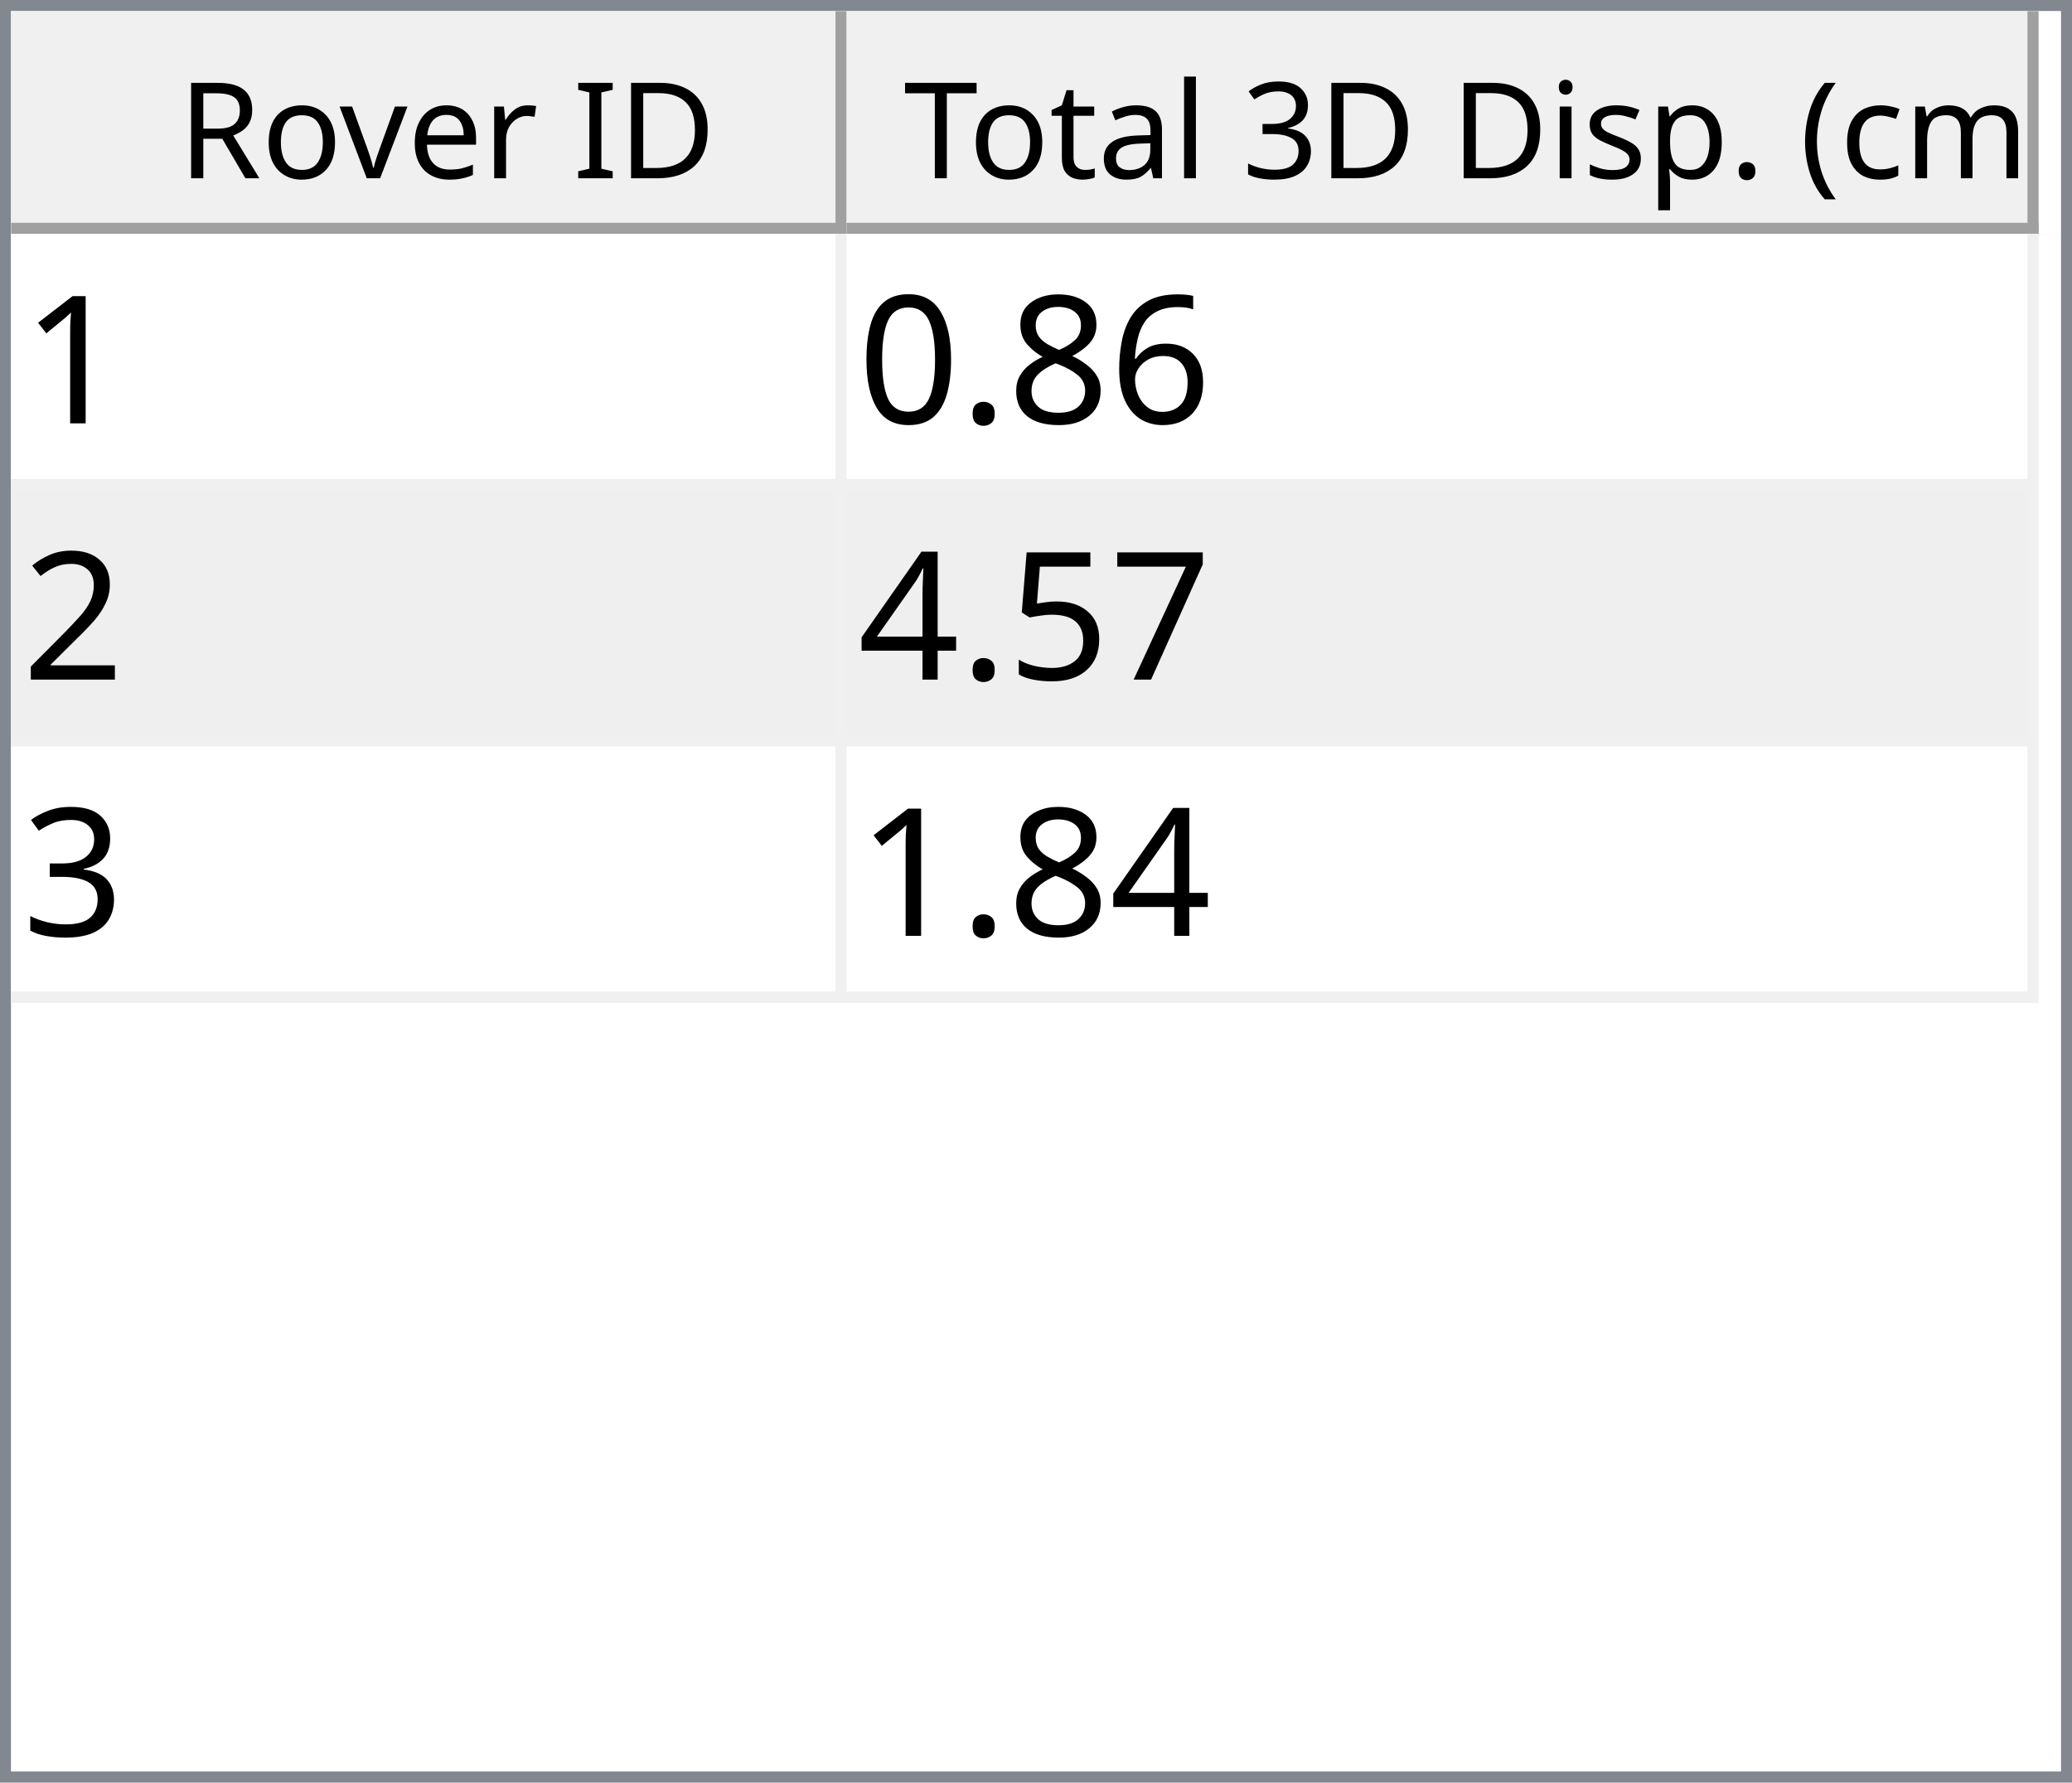
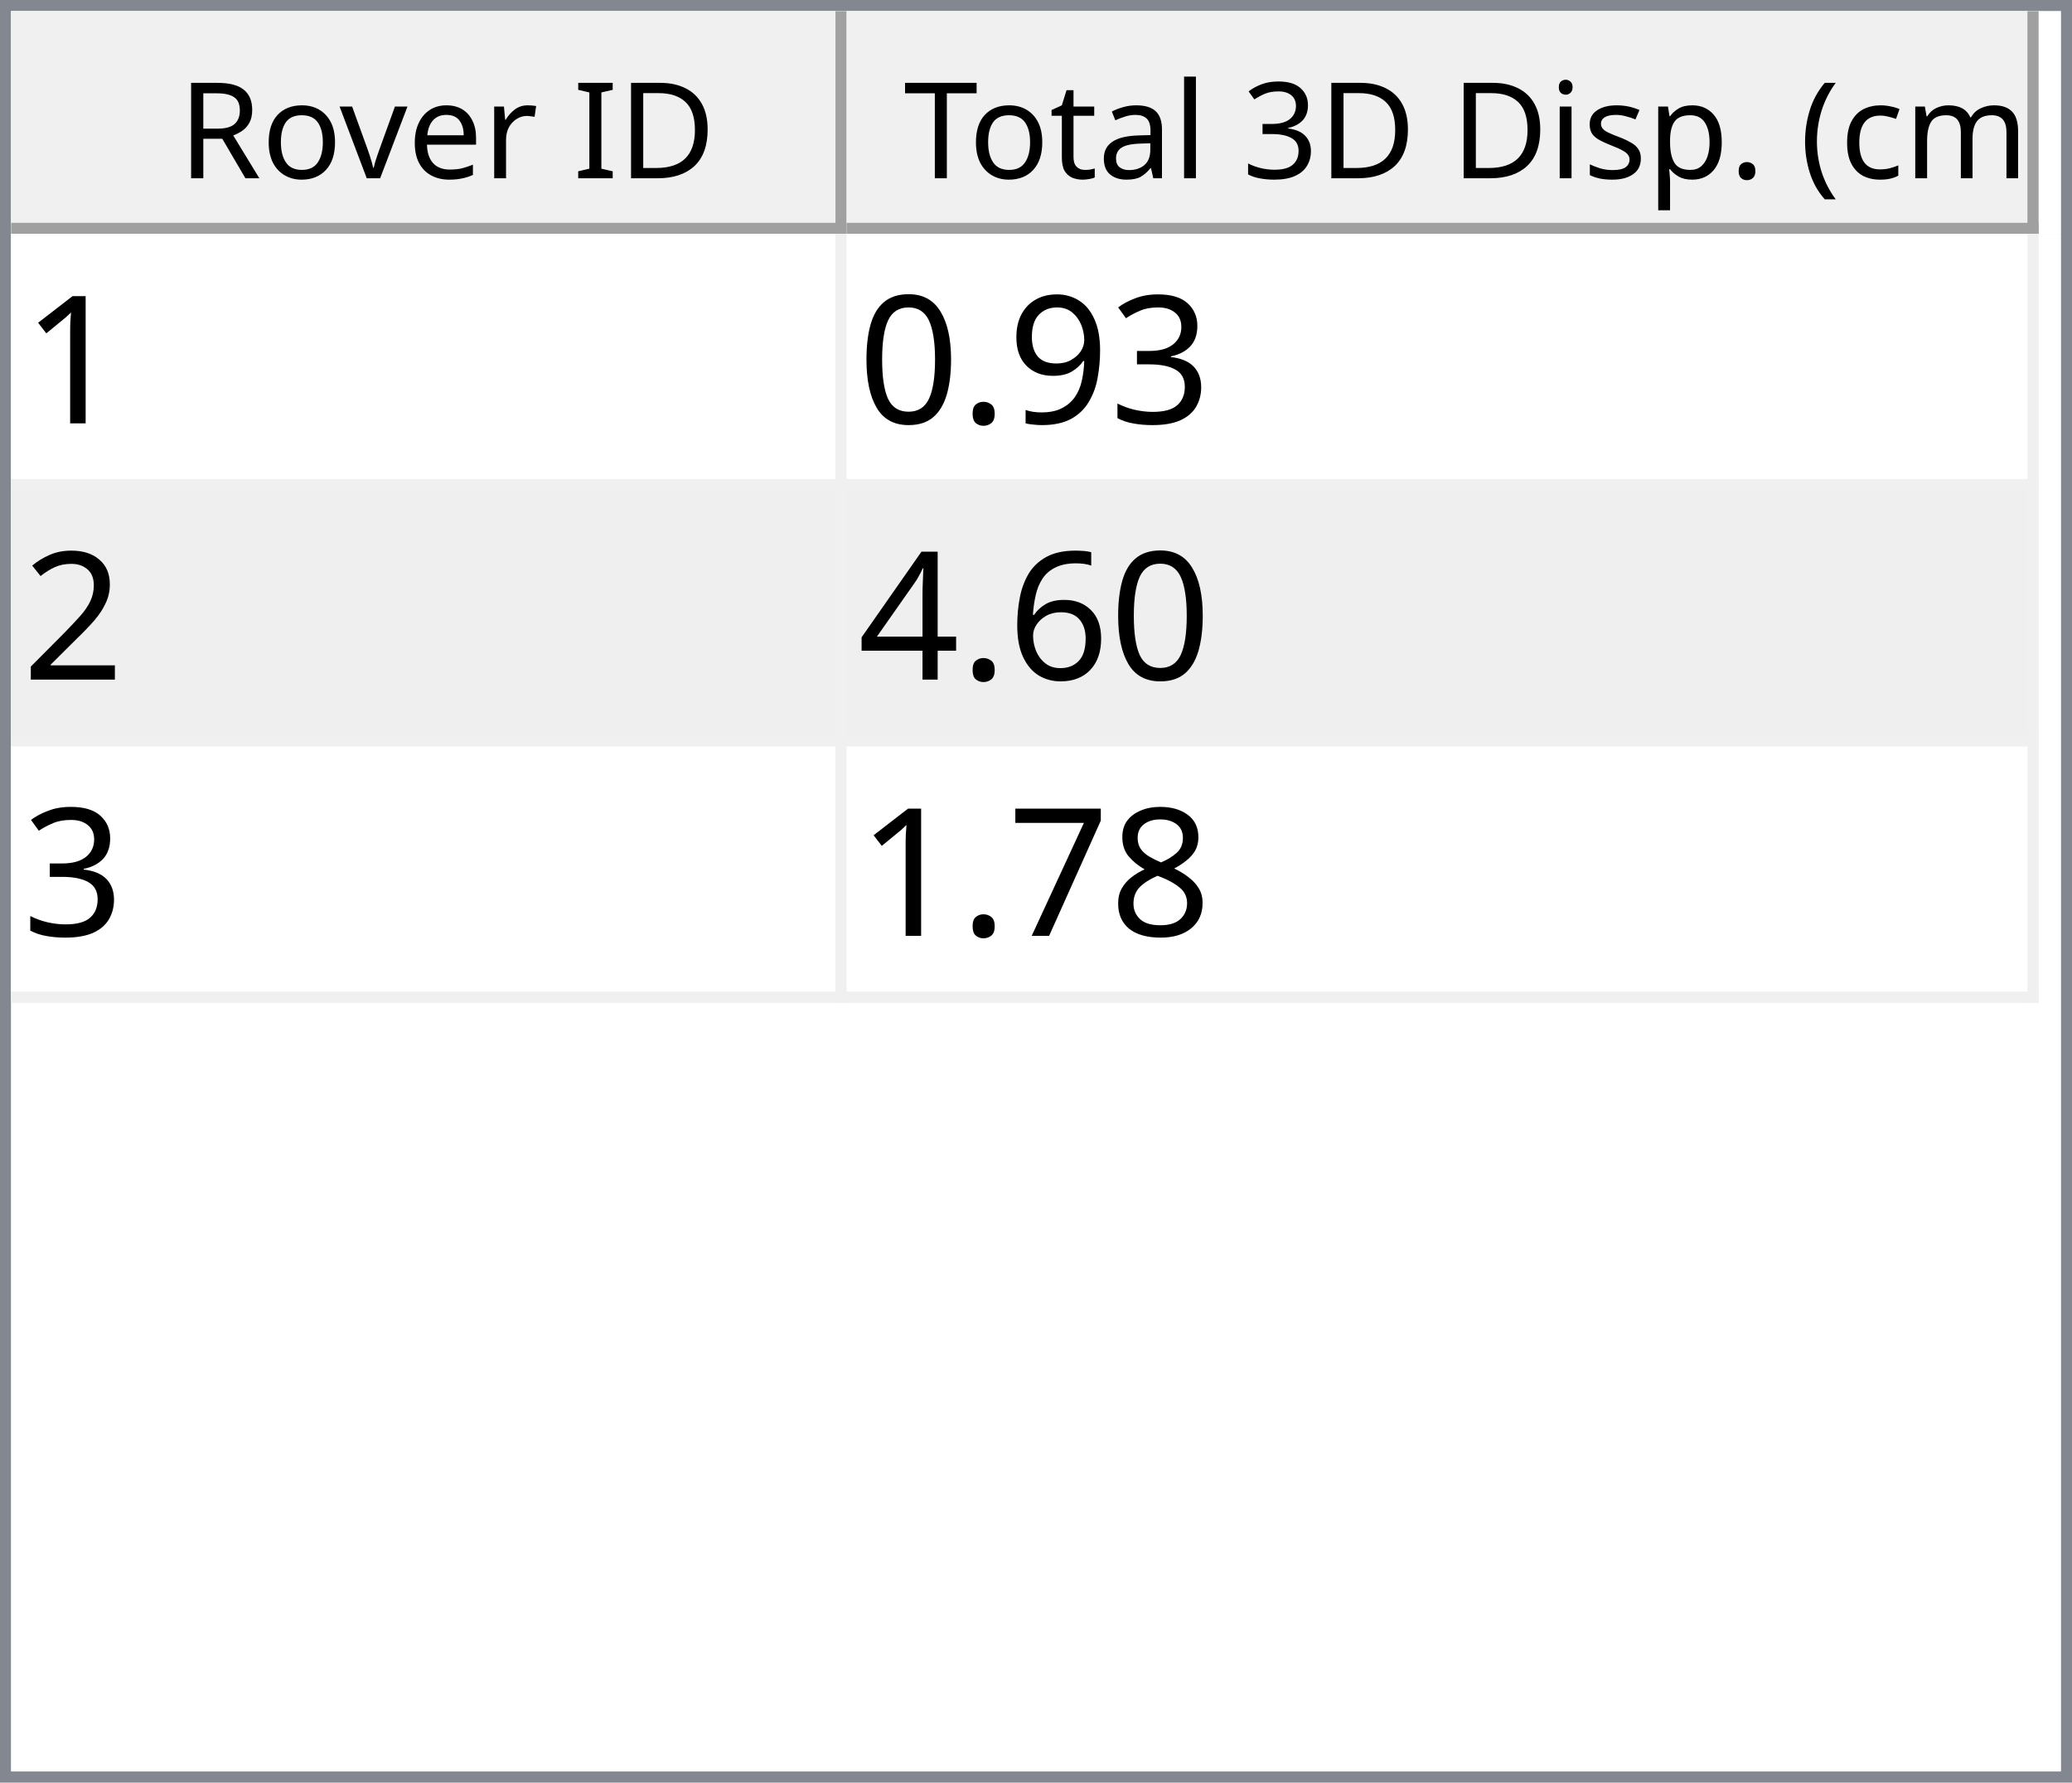
<svg xmlns="http://www.w3.org/2000/svg" style="fill-opacity:1; color-rendering:auto; color-interpolation:auto; text-rendering:auto; stroke:black; stroke-linecap:square; stroke-miterlimit:10; shape-rendering:auto; stroke-opacity:1; fill:black; stroke-dasharray:none; font-weight:normal; stroke-width:1; font-family:'Dialog'; font-style:normal; stroke-linejoin:miter; font-size:12px; stroke-dashoffset:0; image-rendering:auto;" width="186" height="160">
  <defs id="genericDefs" />
  <g>
    <defs id="defs1">
      <clipPath clipPathUnits="userSpaceOnUse" id="clipPath1">
        <path d="M0 0 L186 0 L186 160 L0 160 L0 0 Z" />
      </clipPath>
      <clipPath clipPathUnits="userSpaceOnUse" id="clipPath2">
        <path d="M0 0 L0 160 L186 160 L186 0 Z" />
      </clipPath>
      <clipPath clipPathUnits="userSpaceOnUse" id="clipPath3">
        <path d="M0 0 L0 20 L184 20 L184 0 Z" />
      </clipPath>
      <clipPath clipPathUnits="userSpaceOnUse" id="clipPath4">
        <path d="M0 0 L0 20 L75 20 L75 0 Z" />
      </clipPath>
      <clipPath clipPathUnits="userSpaceOnUse" id="clipPath5">
        <path d="M1 1 L1 19 L74 19 L74 1 Z" />
      </clipPath>
      <clipPath clipPathUnits="userSpaceOnUse" id="clipPath6">
        <path d="M0 0 L0 18 L73 18 L73 0 Z" />
      </clipPath>
      <clipPath clipPathUnits="userSpaceOnUse" id="clipPath7">
        <path d="M-0.5 -0.5 L-0.5 19.5 L74.5 19.5 L74.5 -0.5 Z" />
      </clipPath>
      <clipPath clipPathUnits="userSpaceOnUse" id="clipPath8">
        <path d="M0 0 L0 20 L107 20 L107 0 Z" />
      </clipPath>
      <clipPath clipPathUnits="userSpaceOnUse" id="clipPath9">
        <path d="M1 1 L1 19 L106 19 L106 1 Z" />
      </clipPath>
      <clipPath clipPathUnits="userSpaceOnUse" id="clipPath10">
        <path d="M0 0 L0 18 L105 18 L105 0 Z" />
      </clipPath>
      <clipPath clipPathUnits="userSpaceOnUse" id="clipPath11">
        <path d="M-0.5 -0.5 L-0.5 19.5 L106.5 19.5 L106.5 -0.5 Z" />
      </clipPath>
      <clipPath clipPathUnits="userSpaceOnUse" id="clipPath12">
        <path d="M0 0 L0 138 L184 138 L184 0 Z" />
      </clipPath>
      <clipPath clipPathUnits="userSpaceOnUse" id="clipPath13">
        <path d="M0 0 L0 69 L182 69 L182 0 Z" />
      </clipPath>
      <clipPath clipPathUnits="userSpaceOnUse" id="clipPath14">
        <path d="M-0.5 -0.5 L-0.5 68.5 L181.5 68.5 L181.5 -0.5 Z" />
      </clipPath>
      <clipPath clipPathUnits="userSpaceOnUse" id="clipPath15">
        <path d="M0 0 L0 22 L74 22 L74 0 Z" />
      </clipPath>
      <clipPath clipPathUnits="userSpaceOnUse" id="clipPath16">
        <path d="M0 0 L0 22 L106 22 L106 0 Z" />
      </clipPath>
      <font horiz-adv-x="64.551" id="font1">
        <font-face ascent="107.91" descent="25.098" units-per-em="100" style="font-style:normal; font-family:Segoe UI; font-weight:normal;" />
        <missing-glyph horiz-adv-x="64.551" d="M8.109 0 L8.109 68.266 L56.453 68.266 L56.453 0 L8.109 0 ZM15.328 7.234 L49.219 7.234 L49.219 61.031 L15.328 61.031 L15.328 7.234 Z" />
        <glyph unicode="D" horiz-adv-x="70.117" d="M9.188 0 L9.188 70.016 L28.516 70.016 Q65.531 70.016 65.531 35.891 Q65.531 19.672 55.25 9.836 Q44.969 0 27.734 0 L9.188 0 ZM17.391 62.594 L17.391 7.422 L27.828 7.422 Q41.609 7.422 49.273 14.797 Q56.938 22.172 56.938 35.688 Q56.938 62.594 28.328 62.594 L17.391 62.594 Z" />
        <glyph unicode="I" horiz-adv-x="26.611" d="M17.391 0 L9.188 0 L9.188 70.016 L17.391 70.016 L17.391 0 Z" />
        <glyph unicode=" " horiz-adv-x="27.393" d="" />
        <glyph unicode="r" horiz-adv-x="34.766" d="M34.188 41.891 Q32.078 43.5 28.125 43.5 Q23 43.5 19.555 38.672 Q16.109 33.844 16.109 25.484 L16.109 0 L8.109 0 L8.109 50 L16.109 50 L16.109 39.703 L16.312 39.703 Q18.016 44.969 21.531 47.922 Q25.047 50.875 29.391 50.875 Q32.516 50.875 34.188 50.203 L34.188 41.891 Z" />
        <glyph unicode="e" horiz-adv-x="52.295" d="M48.297 23 L12.984 23 Q13.188 14.656 17.484 10.109 Q21.781 5.562 29.297 5.562 Q37.75 5.562 44.828 11.141 L44.828 3.609 Q38.234 -1.172 27.391 -1.172 Q16.797 -1.172 10.742 5.641 Q4.688 12.453 4.688 24.812 Q4.688 36.469 11.305 43.82 Q17.922 51.172 27.734 51.172 Q37.547 51.172 42.922 44.828 Q48.297 38.484 48.297 27.203 L48.297 23 ZM40.094 29.781 Q40.047 36.719 36.75 40.578 Q33.453 44.438 27.594 44.438 Q21.922 44.438 17.969 40.383 Q14.016 36.328 13.094 29.781 L40.094 29.781 Z" />
        <glyph unicode="v" horiz-adv-x="47.9" d="M47.406 50 L27.484 0 L19.625 0 L0.688 50 L9.469 50 L22.172 13.672 Q23.578 9.672 23.922 6.688 L24.125 6.688 Q24.609 10.453 25.688 13.484 L38.969 50 L47.406 50 Z" />
        <glyph unicode="o" horiz-adv-x="58.594" d="M29 -1.172 Q17.922 -1.172 11.305 5.836 Q4.688 12.844 4.688 24.422 Q4.688 37.016 11.57 44.094 Q18.453 51.172 30.172 51.172 Q41.359 51.172 47.633 44.289 Q53.906 37.406 53.906 25.203 Q53.906 13.234 47.141 6.031 Q40.375 -1.172 29 -1.172 ZM29.594 44.438 Q21.875 44.438 17.383 39.188 Q12.891 33.938 12.891 24.703 Q12.891 15.828 17.43 10.695 Q21.969 5.562 29.594 5.562 Q37.359 5.562 41.531 10.594 Q45.703 15.625 45.703 24.906 Q45.703 34.281 41.531 39.359 Q37.359 44.438 29.594 44.438 Z" />
        <glyph unicode="R" horiz-adv-x="59.814" d="M59.375 0 L49.609 0 L37.891 19.625 Q36.281 22.359 34.766 24.289 Q33.25 26.219 31.664 27.438 Q30.078 28.656 28.25 29.219 Q26.422 29.781 24.125 29.781 L17.391 29.781 L17.391 0 L9.188 0 L9.188 70.016 L30.078 70.016 Q34.672 70.016 38.555 68.867 Q42.438 67.719 45.289 65.375 Q48.141 63.031 49.758 59.547 Q51.375 56.062 51.375 51.375 Q51.375 47.703 50.273 44.656 Q49.172 41.609 47.148 39.211 Q45.125 36.812 42.266 35.133 Q39.406 33.453 35.844 32.516 L35.844 32.328 Q37.594 31.547 38.891 30.547 Q40.188 29.547 41.359 28.18 Q42.531 26.812 43.68 25.078 Q44.828 23.344 46.234 21.047 L59.375 0 ZM17.391 62.594 L17.391 37.203 L28.516 37.203 Q31.594 37.203 34.203 38.133 Q36.812 39.062 38.719 40.797 Q40.625 42.531 41.703 45.047 Q42.781 47.562 42.781 50.688 Q42.781 56.297 39.141 59.445 Q35.5 62.594 28.609 62.594 L17.391 62.594 Z" />
        <glyph unicode=")" horiz-adv-x="30.176" d="M8.297 -15.922 L1.172 -15.922 Q16.406 2.344 16.406 26.812 Q16.406 51.469 1.078 70.016 L8.297 70.016 Q23.531 52.156 23.531 26.703 Q23.531 1.375 8.297 -15.922 Z" />
        <glyph unicode="m" horiz-adv-x="86.133" d="M79.109 0 L71.094 0 L71.094 28.719 Q71.094 37.016 68.531 40.727 Q65.969 44.438 59.906 44.438 Q54.781 44.438 51.195 39.75 Q47.609 35.062 47.609 28.516 L47.609 0 L39.594 0 L39.594 29.688 Q39.594 44.438 28.219 44.438 Q22.953 44.438 19.531 40.016 Q16.109 35.594 16.109 28.516 L16.109 0 L8.109 0 L8.109 50 L16.109 50 L16.109 42.094 L16.312 42.094 Q21.625 51.172 31.844 51.172 Q36.969 51.172 40.773 48.312 Q44.578 45.453 46 40.828 Q51.562 51.172 62.594 51.172 Q79.109 51.172 79.109 30.812 L79.109 0 Z" />
        <glyph unicode="c" horiz-adv-x="46.191" d="M42.188 2.297 Q36.422 -1.172 28.516 -1.172 Q17.828 -1.172 11.258 5.789 Q4.688 12.75 4.688 23.828 Q4.688 36.188 11.766 43.68 Q18.844 51.172 30.672 51.172 Q37.25 51.172 42.281 48.734 L42.281 40.531 Q36.719 44.438 30.375 44.438 Q22.703 44.438 17.797 38.945 Q12.891 33.453 12.891 24.516 Q12.891 15.719 17.508 10.641 Q22.125 5.562 29.891 5.562 Q36.422 5.562 42.188 9.906 L42.188 2.297 Z" />
        <glyph unicode="(" horiz-adv-x="30.176" d="M29.109 -15.922 L21.969 -15.922 Q6.844 1.375 6.844 26.703 Q6.844 52.156 21.969 70.016 L29.203 70.016 Q13.875 51.469 13.875 26.812 Q13.875 2.344 29.109 -15.922 Z" />
        <glyph unicode="." horiz-adv-x="21.68" d="M10.891 -1.078 Q8.641 -1.078 7.055 0.539 Q5.469 2.156 5.469 4.391 Q5.469 6.641 7.055 8.273 Q8.641 9.906 10.891 9.906 Q13.188 9.906 14.797 8.273 Q16.406 6.641 16.406 4.391 Q16.406 2.156 14.797 0.539 Q13.188 -1.078 10.891 -1.078 Z" />
        <glyph unicode="p" horiz-adv-x="58.789" d="M16.312 7.234 L16.109 7.234 L16.109 -23 L8.109 -23 L8.109 50 L16.109 50 L16.109 41.219 L16.312 41.219 Q22.219 51.172 33.594 51.172 Q43.266 51.172 48.688 44.461 Q54.109 37.75 54.109 26.469 Q54.109 13.922 48 6.375 Q41.891 -1.172 31.297 -1.172 Q21.578 -1.172 16.312 7.234 ZM16.109 27.391 L16.109 20.406 Q16.109 14.203 20.141 9.883 Q24.172 5.562 30.375 5.562 Q37.641 5.562 41.773 11.133 Q45.906 16.703 45.906 26.609 Q45.906 34.969 42.047 39.703 Q38.188 44.438 31.594 44.438 Q24.609 44.438 20.359 39.578 Q16.109 34.719 16.109 27.391 Z" />
        <glyph unicode="s" horiz-adv-x="42.432" d="M5.078 1.812 L5.078 10.406 Q11.625 5.562 19.484 5.562 Q30.031 5.562 30.031 12.594 Q30.031 14.594 29.125 15.992 Q28.219 17.391 26.68 18.461 Q25.141 19.531 23.07 20.383 Q21 21.234 18.609 22.172 Q15.281 23.484 12.766 24.828 Q10.25 26.172 8.57 27.859 Q6.891 29.547 6.031 31.695 Q5.172 33.844 5.172 36.719 Q5.172 40.234 6.789 42.945 Q8.406 45.656 11.086 47.484 Q13.766 49.312 17.211 50.242 Q20.656 51.172 24.312 51.172 Q30.812 51.172 35.938 48.922 L35.938 40.828 Q30.422 44.438 23.25 44.438 Q21 44.438 19.195 43.922 Q17.391 43.406 16.094 42.477 Q14.797 41.547 14.086 40.258 Q13.375 38.969 13.375 37.406 Q13.375 35.453 14.086 34.133 Q14.797 32.812 16.164 31.789 Q17.531 30.766 19.484 29.938 Q21.438 29.109 23.922 28.125 Q27.25 26.859 29.883 25.516 Q32.516 24.172 34.375 22.484 Q36.234 20.797 37.234 18.602 Q38.234 16.406 38.234 13.375 Q38.234 9.672 36.602 6.938 Q34.969 4.203 32.234 2.398 Q29.5 0.594 25.93 -0.289 Q22.359 -1.172 18.453 -1.172 Q10.75 -1.172 5.078 1.812 Z" />
        <glyph unicode="i" horiz-adv-x="24.219" d="M12.203 62.703 Q10.062 62.703 8.547 64.164 Q7.031 65.625 7.031 67.875 Q7.031 70.125 8.547 71.609 Q10.062 73.094 12.203 73.094 Q14.406 73.094 15.945 71.609 Q17.484 70.125 17.484 67.875 Q17.484 65.719 15.945 64.211 Q14.406 62.703 12.203 62.703 ZM16.109 0 L8.109 0 L8.109 50 L16.109 50 L16.109 0 Z" />
        <glyph unicode="3" horiz-adv-x="53.906" d="M46.531 19.828 Q46.531 15.094 44.75 11.211 Q42.969 7.328 39.719 4.57 Q36.469 1.812 31.93 0.297 Q27.391 -1.219 21.922 -1.219 Q11.922 -1.219 6 2.594 L6 11.188 Q13.094 5.609 22.219 5.609 Q25.875 5.609 28.828 6.539 Q31.781 7.469 33.906 9.227 Q36.031 10.984 37.18 13.477 Q38.328 15.969 38.328 19.094 Q38.328 32.812 18.797 32.812 L12.984 32.812 L12.984 39.594 L18.5 39.594 Q35.797 39.594 35.797 52.484 Q35.797 64.406 22.609 64.406 Q15.188 64.406 8.688 59.422 L8.688 67.188 Q15.375 71.188 24.609 71.188 Q29 71.188 32.57 69.969 Q36.141 68.75 38.68 66.555 Q41.219 64.359 42.609 61.281 Q44 58.203 44 54.5 Q44 40.672 30.031 36.719 L30.031 36.531 Q33.594 36.141 36.625 34.797 Q39.656 33.453 41.852 31.305 Q44.047 29.156 45.289 26.25 Q46.531 23.344 46.531 19.828 Z" />
        <glyph unicode="l" horiz-adv-x="24.219" d="M16.109 0 L8.109 0 L8.109 74.031 L16.109 74.031 L16.109 0 Z" />
        <glyph unicode="a" horiz-adv-x="50.879" d="M43.891 0 L35.891 0 L35.891 7.812 L35.688 7.812 Q30.469 -1.172 20.312 -1.172 Q12.844 -1.172 8.617 2.781 Q4.391 6.734 4.391 13.281 Q4.391 27.297 20.906 29.594 L35.891 31.688 Q35.891 44.438 25.594 44.438 Q16.547 44.438 9.281 38.281 L9.281 46.484 Q16.656 51.172 26.266 51.172 Q43.891 51.172 43.891 32.516 L43.891 0 ZM35.891 25.297 L23.828 23.641 Q18.266 22.859 15.43 20.875 Q12.594 18.891 12.594 13.875 Q12.594 10.203 15.211 7.883 Q17.828 5.562 22.172 5.562 Q28.125 5.562 32.008 9.742 Q35.891 13.922 35.891 20.312 L35.891 25.297 Z" />
        <glyph unicode="t" horiz-adv-x="33.887" d="M31.297 0.484 Q28.469 -1.078 23.828 -1.078 Q10.688 -1.078 10.688 13.578 L10.688 43.172 L2.094 43.172 L2.094 50 L10.688 50 L10.688 62.203 L18.703 64.797 L18.703 50 L31.297 50 L31.297 43.172 L18.703 43.172 L18.703 14.984 Q18.703 9.969 20.414 7.82 Q22.125 5.672 26.078 5.672 Q29.109 5.672 31.297 7.328 L31.297 0.484 Z" />
        <glyph unicode="T" horiz-adv-x="52.393" d="M50.594 62.594 L30.375 62.594 L30.375 0 L22.172 0 L22.172 62.594 L2 62.594 L2 70.016 L50.594 70.016 L50.594 62.594 Z" />
      </font>
      <font horiz-adv-x="75.0" id="font2">
        <font-face ascent="100.537" descent="21.973" units-per-em="100" style="font-style:normal; font-family:sans-serif; font-weight:normal;" />
        <missing-glyph horiz-adv-x="75.0" d="M12.5 0 L12.5 62.5 L62.5 62.5 L62.5 0 L12.5 0 ZM14.062 1.562 L60.938 1.562 L60.938 60.938 L14.062 60.938 L14.062 1.562 Z" />
        <glyph unicode="1" horiz-adv-x="55.615" d="M37.25 0 L28.469 0 L28.469 56 Q25.297 52.984 20.141 49.953 Q14.984 46.922 10.891 45.406 L10.891 53.906 Q18.266 57.375 23.781 62.305 Q29.297 67.234 31.594 71.875 L37.25 71.875 L37.25 0 Z" />
-         <glyph unicode="6" horiz-adv-x="55.615" d="M49.75 54.047 L41.016 53.375 Q39.844 58.547 37.703 60.891 Q34.125 64.656 28.906 64.656 Q24.703 64.656 21.531 62.312 Q17.391 59.281 14.992 53.469 Q12.594 47.656 12.5 36.922 Q15.672 41.75 20.266 44.094 Q24.859 46.438 29.891 46.438 Q38.672 46.438 44.852 39.969 Q51.031 33.5 51.031 23.25 Q51.031 16.5 48.125 10.719 Q45.219 4.938 40.141 1.859 Q35.062 -1.219 28.609 -1.219 Q17.625 -1.219 10.695 6.859 Q3.766 14.938 3.766 33.5 Q3.766 54.25 11.422 63.672 Q18.109 71.875 29.438 71.875 Q37.891 71.875 43.289 67.141 Q48.688 62.406 49.75 54.047 ZM13.875 23.188 Q13.875 18.656 15.797 14.508 Q17.719 10.359 21.188 8.18 Q24.656 6 28.469 6 Q34.031 6 38.039 10.492 Q42.047 14.984 42.047 22.703 Q42.047 30.125 38.086 34.398 Q34.125 38.672 28.125 38.672 Q22.172 38.672 18.023 34.398 Q13.875 30.125 13.875 23.188 Z" />
-         <glyph unicode="8" horiz-adv-x="55.615" d="M17.672 38.812 Q12.203 40.828 9.57 44.539 Q6.938 48.25 6.938 53.422 Q6.938 61.234 12.555 66.555 Q18.172 71.875 27.484 71.875 Q36.859 71.875 42.578 66.43 Q48.297 60.984 48.297 53.172 Q48.297 48.188 45.68 44.508 Q43.062 40.828 37.75 38.812 Q44.344 36.672 47.781 31.883 Q51.219 27.094 51.219 20.453 Q51.219 11.281 44.727 5.031 Q38.234 -1.219 27.641 -1.219 Q17.047 -1.219 10.547 5.055 Q4.047 11.328 4.047 20.703 Q4.047 27.688 7.594 32.398 Q11.141 37.109 17.672 38.812 ZM15.922 53.719 Q15.922 48.641 19.195 45.414 Q22.469 42.188 27.688 42.188 Q32.766 42.188 36.016 45.383 Q39.266 48.578 39.266 53.219 Q39.266 58.062 35.914 61.359 Q32.562 64.656 27.594 64.656 Q22.562 64.656 19.242 61.43 Q15.922 58.203 15.922 53.719 ZM13.094 20.656 Q13.094 16.891 14.875 13.375 Q16.656 9.859 20.172 7.93 Q23.688 6 27.734 6 Q34.031 6 38.133 10.055 Q42.234 14.109 42.234 20.359 Q42.234 26.703 38.016 30.859 Q33.797 35.016 27.438 35.016 Q21.234 35.016 17.164 30.914 Q13.094 26.812 13.094 20.656 Z" />
+         <glyph unicode="3" horiz-adv-x="55.615" d="M4.203 18.891 L12.984 20.062 Q14.5 12.594 18.141 9.297 Q21.781 6 27 6 Q33.203 6 37.477 10.297 Q41.75 14.594 41.75 20.953 Q41.75 27 37.797 30.93 Q33.844 34.859 27.734 34.859 Q25.25 34.859 21.531 33.891 L22.516 41.609 Q23.391 41.5 23.922 41.5 Q29.547 41.5 34.039 44.43 Q38.531 47.359 38.531 53.469 Q38.531 58.297 35.258 61.477 Q31.984 64.656 26.812 64.656 Q21.688 64.656 18.266 61.43 Q14.844 58.203 13.875 51.766 L5.078 53.328 Q6.688 62.156 12.398 67.016 Q18.109 71.875 26.609 71.875 Q32.469 71.875 37.398 69.359 Q42.328 66.844 44.945 62.5 Q47.562 58.156 47.562 53.266 Q47.562 48.641 45.07 44.828 Q42.578 41.016 37.703 38.766 Q44.047 37.312 47.562 32.695 Q51.078 28.078 51.078 21.141 Q51.078 11.766 44.242 5.25 Q37.406 -1.266 26.953 -1.266 Q17.531 -1.266 11.305 4.352 Q5.078 9.969 4.203 18.891 Z" />
+         <glyph unicode="9" horiz-adv-x="55.615" d="M5.469 16.547 L13.922 17.328 Q14.984 11.375 18.016 8.688 Q21.047 6 25.781 6 Q29.828 6 32.883 7.859 Q35.938 9.719 37.891 12.82 Q39.844 15.922 41.164 21.195 Q42.484 26.469 42.484 31.938 Q42.484 32.516 42.438 33.688 Q39.797 29.5 35.234 26.883 Q30.672 24.266 25.344 24.266 Q16.453 24.266 10.305 30.711 Q4.156 37.156 4.156 47.703 Q4.156 58.594 10.578 65.234 Q17 71.875 26.656 71.875 Q33.641 71.875 39.43 68.117 Q45.219 64.359 48.219 57.398 Q51.219 50.438 51.219 37.25 Q51.219 23.531 48.242 15.406 Q45.266 7.281 39.383 3.031 Q33.5 -1.219 25.594 -1.219 Q17.188 -1.219 11.867 3.445 Q6.547 8.109 5.469 16.547 ZM41.453 48.141 Q41.453 55.719 37.43 60.156 Q33.406 64.594 27.734 64.594 Q21.875 64.594 17.531 59.812 Q13.188 55.031 13.188 47.406 Q13.188 40.578 17.312 36.305 Q21.438 32.031 27.484 32.031 Q33.594 32.031 37.523 36.305 Q41.453 40.578 41.453 48.141 Z" />
        <glyph unicode="." horiz-adv-x="27.783" d="M9.078 0 L9.078 10.016 L19.094 10.016 L19.094 0 L9.078 0 Z" />
        <glyph unicode="0" horiz-adv-x="55.615" d="M4.156 35.297 Q4.156 48 6.766 55.742 Q9.375 63.484 14.523 67.68 Q19.672 71.875 27.484 71.875 Q33.25 71.875 37.594 69.555 Q41.938 67.234 44.773 62.867 Q47.609 58.5 49.219 52.227 Q50.828 45.953 50.828 35.297 Q50.828 22.703 48.242 14.969 Q45.656 7.234 40.508 3.008 Q35.359 -1.219 27.484 -1.219 Q17.141 -1.219 11.234 6.203 Q4.156 15.141 4.156 35.297 ZM13.188 35.297 Q13.188 17.672 17.312 11.836 Q21.438 6 27.484 6 Q33.547 6 37.672 11.859 Q41.797 17.719 41.797 35.297 Q41.797 52.984 37.672 58.789 Q33.547 64.594 27.391 64.594 Q21.344 64.594 17.719 59.469 Q13.188 52.938 13.188 35.297 Z" />
        <glyph unicode="2" horiz-adv-x="55.615" d="M50.344 8.453 L50.344 0 L3.031 0 Q2.938 3.172 4.047 6.109 Q5.859 10.938 9.836 15.625 Q13.812 20.312 21.344 26.469 Q33.016 36.031 37.117 41.625 Q41.219 47.219 41.219 52.203 Q41.219 57.422 37.477 61.008 Q33.734 64.594 27.734 64.594 Q21.391 64.594 17.578 60.789 Q13.766 56.984 13.719 50.25 L4.688 51.172 Q5.609 61.281 11.664 66.578 Q17.719 71.875 27.938 71.875 Q38.234 71.875 44.242 66.164 Q50.25 60.453 50.25 52 Q50.25 47.703 48.492 43.555 Q46.734 39.406 42.656 34.812 Q38.578 30.219 29.109 22.219 Q21.188 15.578 18.945 13.211 Q16.703 10.844 15.234 8.453 L50.344 8.453 Z" />
+         <glyph unicode="6" horiz-adv-x="55.615" d="M49.75 54.047 L41.016 53.375 Q39.844 58.547 37.703 60.891 Q34.125 64.656 28.906 64.656 Q24.703 64.656 21.531 62.312 Q17.391 59.281 14.992 53.469 Q12.594 47.656 12.5 36.922 Q15.672 41.75 20.266 44.094 Q24.859 46.438 29.891 46.438 Q38.672 46.438 44.852 39.969 Q51.031 33.5 51.031 23.25 Q51.031 16.5 48.125 10.719 Q45.219 4.938 40.141 1.859 Q35.062 -1.219 28.609 -1.219 Q17.625 -1.219 10.695 6.859 Q3.766 14.938 3.766 33.5 Q3.766 54.25 11.422 63.672 Q18.109 71.875 29.438 71.875 Q37.891 71.875 43.289 67.141 Q48.688 62.406 49.75 54.047 ZM13.875 23.188 Q13.875 18.656 15.797 14.508 Q17.719 10.359 21.188 8.18 Q24.656 6 28.469 6 Q34.031 6 38.039 10.492 Q42.047 14.984 42.047 22.703 Q42.047 30.125 38.086 34.398 Q34.125 38.672 28.125 38.672 Q22.172 38.672 18.023 34.398 Q13.875 30.125 13.875 23.188 Z" />
+         <glyph unicode="4" horiz-adv-x="55.615" d="M32.328 0 L32.328 17.141 L1.266 17.141 L1.266 25.203 L33.938 71.578 L41.109 71.578 L41.109 25.203 L50.781 25.203 L50.781 17.141 L41.109 17.141 L41.109 0 L32.328 0 ZM32.328 25.203 L32.328 57.469 L9.906 25.203 L32.328 25.203 Z" />
+         <glyph unicode="8" horiz-adv-x="55.615" d="M17.672 38.812 Q12.203 40.828 9.57 44.539 Q6.938 48.25 6.938 53.422 Q6.938 61.234 12.555 66.555 Q18.172 71.875 27.484 71.875 Q36.859 71.875 42.578 66.43 Q48.297 60.984 48.297 53.172 Q48.297 48.188 45.68 44.508 Q43.062 40.828 37.75 38.812 Q44.344 36.672 47.781 31.883 Q51.219 27.094 51.219 20.453 Q51.219 11.281 44.727 5.031 Q38.234 -1.219 27.641 -1.219 Q17.047 -1.219 10.547 5.055 Q4.047 11.328 4.047 20.703 Q4.047 27.688 7.594 32.398 Q11.141 37.109 17.672 38.812 ZM15.922 53.719 Q15.922 48.641 19.195 45.414 Q22.469 42.188 27.688 42.188 Q32.766 42.188 36.016 45.383 Q39.266 48.578 39.266 53.219 Q39.266 58.062 35.914 61.359 Q32.562 64.656 27.594 64.656 Q22.562 64.656 19.242 61.43 Q15.922 58.203 15.922 53.719 ZM13.094 20.656 Q13.094 16.891 14.875 13.375 Q16.656 9.859 20.172 7.93 Q23.688 6 27.734 6 Q34.031 6 38.133 10.055 Q42.234 14.109 42.234 20.359 Q42.234 26.703 38.016 30.859 Q33.797 35.016 27.438 35.016 Q21.234 35.016 17.164 30.914 Q13.094 26.812 13.094 20.656 Z" />
        <glyph unicode="7" horiz-adv-x="55.615" d="M4.734 62.203 L4.734 70.656 L51.078 70.656 L51.078 63.812 Q44.234 56.547 37.523 44.484 Q30.812 32.422 27.156 19.672 Q24.516 10.688 23.781 0 L14.75 0 Q14.891 8.453 18.062 20.414 Q21.234 32.375 27.172 43.484 Q33.109 54.594 39.797 62.203 L4.734 62.203 Z" />
-         <glyph unicode="5" horiz-adv-x="55.615" d="M4.156 18.75 L13.375 19.531 Q14.406 12.797 18.141 9.398 Q21.875 6 27.156 6 Q33.5 6 37.891 10.789 Q42.281 15.578 42.281 23.484 Q42.281 31 38.062 35.352 Q33.844 39.703 27 39.703 Q22.75 39.703 19.336 37.773 Q15.922 35.844 13.969 32.766 L5.719 33.844 L12.641 70.609 L48.25 70.609 L48.25 62.203 L19.672 62.203 L15.828 42.969 Q22.266 47.469 29.344 47.469 Q38.719 47.469 45.164 40.969 Q51.609 34.469 51.609 24.266 Q51.609 14.547 45.953 7.469 Q39.062 -1.219 27.156 -1.219 Q17.391 -1.219 11.211 4.25 Q5.031 9.719 4.156 18.75 Z" />
-         <glyph unicode="4" horiz-adv-x="55.615" d="M32.328 0 L32.328 17.141 L1.266 17.141 L1.266 25.203 L33.938 71.578 L41.109 71.578 L41.109 25.203 L50.781 25.203 L50.781 17.141 L41.109 17.141 L41.109 0 L32.328 0 ZM32.328 25.203 L32.328 57.469 L9.906 25.203 L32.328 25.203 Z" />
-         <glyph unicode="3" horiz-adv-x="55.615" d="M4.203 18.891 L12.984 20.062 Q14.5 12.594 18.141 9.297 Q21.781 6 27 6 Q33.203 6 37.477 10.297 Q41.75 14.594 41.75 20.953 Q41.75 27 37.797 30.93 Q33.844 34.859 27.734 34.859 Q25.25 34.859 21.531 33.891 L22.516 41.609 Q23.391 41.5 23.922 41.5 Q29.547 41.5 34.039 44.43 Q38.531 47.359 38.531 53.469 Q38.531 58.297 35.258 61.477 Q31.984 64.656 26.812 64.656 Q21.688 64.656 18.266 61.43 Q14.844 58.203 13.875 51.766 L5.078 53.328 Q6.688 62.156 12.398 67.016 Q18.109 71.875 26.609 71.875 Q32.469 71.875 37.398 69.359 Q42.328 66.844 44.945 62.5 Q47.562 58.156 47.562 53.266 Q47.562 48.641 45.07 44.828 Q42.578 41.016 37.703 38.766 Q44.047 37.312 47.562 32.695 Q51.078 28.078 51.078 21.141 Q51.078 11.766 44.242 5.25 Q37.406 -1.266 26.953 -1.266 Q17.531 -1.266 11.305 4.352 Q5.078 9.969 4.203 18.891 Z" />
      </font>
    </defs>
    <g style="fill:white; stroke:white;">
      <rect x="0" y="0" width="186" style="clip-path:url(#clipPath1); stroke:none;" height="160" />
    </g>
    <g style="fill:white; text-rendering:optimizeSpeed; color-rendering:optimizeSpeed; image-rendering:optimizeSpeed; shape-rendering:crispEdges; stroke:white; color-interpolation:sRGB;">
      <rect x="0" width="186" height="160" y="0" style="stroke:none;" />
      <path style="stroke:none;" d="M0 160 L186 160 L186 0 L0 0 Z" />
    </g>
    <g style="fill:rgb(240,240,240); font-family:'Segoe UI'; stroke:rgb(240,240,240);">
      <rect x="0" y="0" width="186" style="clip-path:url(#clipPath2); stroke:none;" height="160" />
    </g>
    <g style="fill:rgb(130,135,144); font-family:'Segoe UI'; stroke:rgb(130,135,144);">
      <path d="M0 0 L186 0 L186 160 L0 160 L0 0 ZM1 1 L185 1 L185 159 L1 159 L1 1 Z" style="fill-rule:evenodd; clip-path:url(#clipPath2); stroke:none;" />
    </g>
    <g style="fill:white; font-family:'Segoe UI'; stroke:white;" transform="translate(1,1)">
      <rect x="0" y="0" width="184" style="clip-path:url(#clipPath3); stroke:none;" height="20" />
    </g>
    <g style="fill:rgb(240,240,240); font-family:'Segoe UI'; stroke:rgb(240,240,240);" transform="translate(1,1)">
      <rect x="0" y="0" width="75" style="clip-path:url(#clipPath4); stroke:none;" height="20" />
    </g>
    <g style="font-family:'Segoe UI';" transform="translate(2,2)">
      <text x="14" xml:space="preserve" y="14" style="clip-path:url(#clipPath6); stroke:none;">Rover ID</text>
    </g>
    <g style="fill:rgb(160,160,160); font-family:'Segoe UI'; stroke:rgb(160,160,160); stroke-linejoin:bevel;" transform="translate(1.5,1.5)">
      <line x1="74" x2="74" y1="0" style="fill:none; clip-path:url(#clipPath7);" y2="19" />
    </g>
    <g style="fill:rgb(160,160,160); font-family:'Segoe UI'; stroke:rgb(160,160,160); stroke-linejoin:bevel;" transform="matrix(1,0,0,1,1,1) translate(0.5,0.5)">
      <line x1="0" x2="74" y1="19" style="fill:none; clip-path:url(#clipPath7);" y2="19" />
    </g>
    <g style="fill:rgb(240,240,240); font-family:'Segoe UI'; stroke:rgb(240,240,240);" transform="translate(76,1)">
      <rect x="0" y="0" width="107" style="clip-path:url(#clipPath8); stroke:none;" height="20" />
    </g>
    <g style="font-family:'Segoe UI';" transform="translate(77,2)">
      <text x="1" xml:space="preserve" y="14" style="clip-path:url(#clipPath10); stroke:none;"> Total 3D Disp. (cm)</text>
    </g>
    <g style="fill:rgb(160,160,160); font-family:'Segoe UI'; stroke:rgb(160,160,160); stroke-linejoin:bevel;" transform="translate(76.5,1.5)">
      <line x1="106" x2="106" y1="0" style="fill:none; clip-path:url(#clipPath11);" y2="19" />
    </g>
    <g style="fill:rgb(160,160,160); font-family:'Segoe UI'; stroke:rgb(160,160,160); stroke-linejoin:bevel;" transform="matrix(1,0,0,1,76,1) translate(0.5,0.5)">
      <line x1="0" x2="106" y1="19" style="fill:none; clip-path:url(#clipPath11);" y2="19" />
    </g>
    <g style="fill:white; font-family:'Segoe UI'; stroke:white;" transform="translate(1,21)">
      <rect x="0" y="0" width="184" style="clip-path:url(#clipPath12); stroke:none;" height="138" />
    </g>
    <g style="fill:rgb(240,240,240); font-size:16px; font-family:sans-serif; stroke:rgb(240,240,240);" transform="translate(1,21)">
      <rect x="0" y="0" width="182" style="clip-path:url(#clipPath13); stroke:none;" height="69" />
      <line transform="translate(0.5,0.5)" x1="0" x2="181" y1="22" style="clip-path:url(#clipPath14); fill:none; stroke-linejoin:bevel;" y2="22" />
    </g>
    <g transform="matrix(1,0,0,1,1,21) translate(0.5,0.5)" style="fill:rgb(240,240,240); font-size:16px; font-family:sans-serif; stroke:rgb(240,240,240); stroke-linejoin:bevel;">
      <line x1="0" x2="181" y1="45" style="fill:none; clip-path:url(#clipPath14);" y2="45" />
    </g>
    <g transform="matrix(1,0,0,1,1,21) translate(0.5,0.5)" style="fill:rgb(240,240,240); font-size:16px; font-family:sans-serif; stroke:rgb(240,240,240); stroke-linejoin:bevel;">
      <line x1="0" x2="181" y1="68" style="fill:none; clip-path:url(#clipPath14);" y2="68" />
    </g>
    <g transform="matrix(1,0,0,1,1,21) translate(0.5,0.5)" style="fill:rgb(240,240,240); font-size:16px; font-family:sans-serif; stroke:rgb(240,240,240); stroke-linejoin:bevel;">
      <line x1="74" x2="74" y1="0" style="fill:none; clip-path:url(#clipPath14);" y2="68" />
    </g>
    <g transform="matrix(1,0,0,1,1,21) translate(0.5,0.5)" style="fill:rgb(240,240,240); font-size:16px; font-family:sans-serif; stroke:rgb(240,240,240); stroke-linejoin:bevel;">
      <line x1="181" x2="181" y1="0" style="fill:none; clip-path:url(#clipPath14);" y2="68" />
    </g>
    <g style="fill:white; font-size:16px; font-family:sans-serif; stroke:white;" transform="matrix(1,0,0,1,1,21)">
      <rect x="0" y="0" width="74" style="clip-path:url(#clipPath15); stroke:none;" height="22" />
      <text x="1" y="17" style="fill:black; clip-path:url(#clipPath15); stroke:none;" xml:space="preserve">1</text>
    </g>
    <g style="fill:white; font-size:16px; font-family:sans-serif; stroke:white;" transform="matrix(1,0,0,1,1,21) translate(75,0)">
      <rect x="0" y="0" width="106" style="clip-path:url(#clipPath16); stroke:none;" height="22" />
-       <text x="1" y="17" style="fill:black; clip-path:url(#clipPath16); stroke:none;" xml:space="preserve">0.86</text>
+       <text x="1" y="17" style="fill:black; clip-path:url(#clipPath16); stroke:none;" xml:space="preserve">0.93</text>
    </g>
    <g style="fill:rgb(239,239,239); font-size:16px; font-family:sans-serif; stroke:rgb(239,239,239);" transform="matrix(1,0,0,1,1,21) translate(0,23)">
      <rect x="0" y="0" width="74" style="clip-path:url(#clipPath15); stroke:none;" height="22" />
      <text x="1" y="17" style="fill:black; clip-path:url(#clipPath15); stroke:none;" xml:space="preserve">2</text>
    </g>
    <g style="fill:rgb(239,239,239); font-size:16px; font-family:sans-serif; stroke:rgb(239,239,239);" transform="matrix(1,0,0,1,1,21) translate(75,23)">
      <rect x="0" y="0" width="106" style="clip-path:url(#clipPath16); stroke:none;" height="22" />
-       <text x="1" y="17" style="fill:black; clip-path:url(#clipPath16); stroke:none;" xml:space="preserve">4.57</text>
+       <text x="1" y="17" style="fill:black; clip-path:url(#clipPath16); stroke:none;" xml:space="preserve">4.60</text>
    </g>
    <g style="fill:white; font-size:16px; font-family:sans-serif; stroke:white;" transform="matrix(1,0,0,1,1,21) translate(0,46)">
      <rect x="0" y="0" width="74" style="clip-path:url(#clipPath15); stroke:none;" height="22" />
      <text x="1" y="17" style="fill:black; clip-path:url(#clipPath15); stroke:none;" xml:space="preserve">3</text>
    </g>
    <g style="fill:white; font-size:16px; font-family:sans-serif; stroke:white;" transform="matrix(1,0,0,1,1,21) translate(75,46)">
      <rect x="0" y="0" width="106" style="clip-path:url(#clipPath16); stroke:none;" height="22" />
-       <text x="1" y="17" style="fill:black; clip-path:url(#clipPath16); stroke:none;" xml:space="preserve">1.84</text>
+       <text x="1" y="17" style="fill:black; clip-path:url(#clipPath16); stroke:none;" xml:space="preserve">1.78</text>
    </g>
  </g>
</svg>
